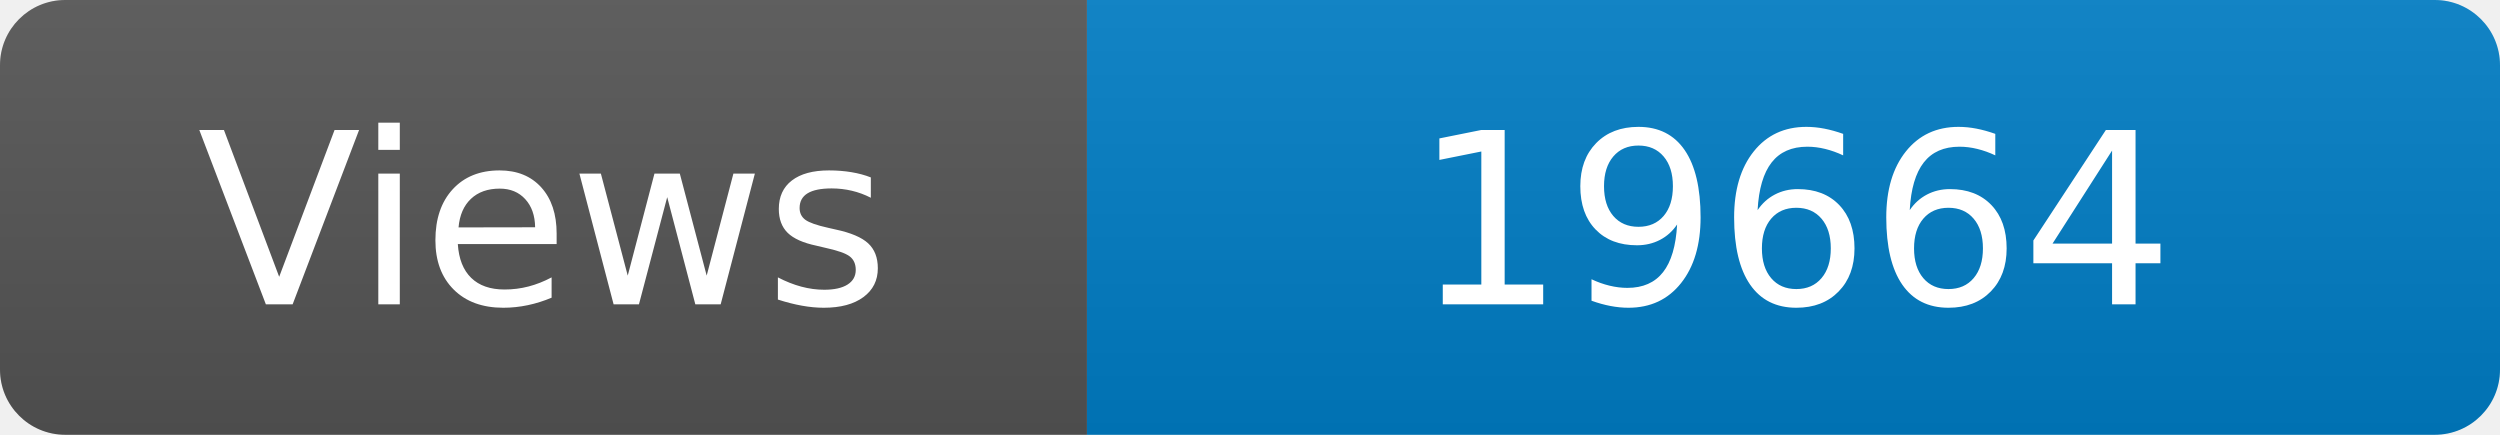
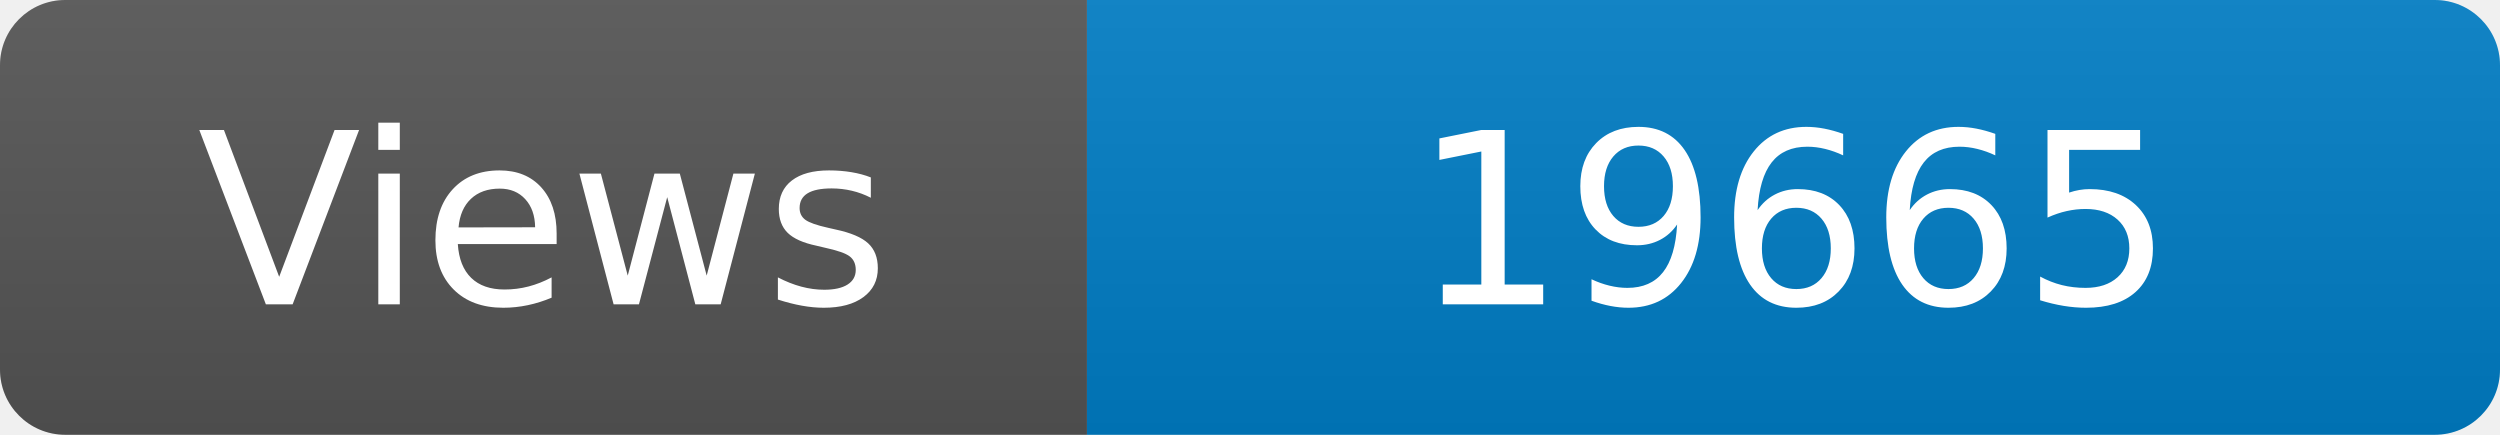
<svg xmlns="http://www.w3.org/2000/svg" width="115" height="20" role="img" aria-label="Maintained?: yes">
  <linearGradient id="s" x2="0" y2="100%">
    <stop offset="0" stop-color="#bbb" stop-opacity=".1" />
    <stop offset="1" stop-opacity=".1" />
  </linearGradient>
  <clipPath id="r">
    <rect width="115" height="20" rx="3" fill="#fff" />
  </clipPath>
  <g clip-path="url(#r)">
    <rect width="50" height="20" fill="#555" />
    <rect x="50" width="160" height="20" fill="#007ec6" />
    <rect width="115" height="20" fill="url(#s)" />
  </g>
  <g fill="#fff" text-anchor="middle" font-family="Verdana,Geneva,DejaVu Sans,sans-serif" font-size="110">
    <text x="250" y="140" transform="scale(.1)" fill="#fff">Views</text>
-     <text x="825" y="140" transform="scale(.1)" fill="#fff">19664</text>
+     <text x="825" y="140" transform="scale(.1)" fill="#fff">19665</text>
  </g>
</svg>
